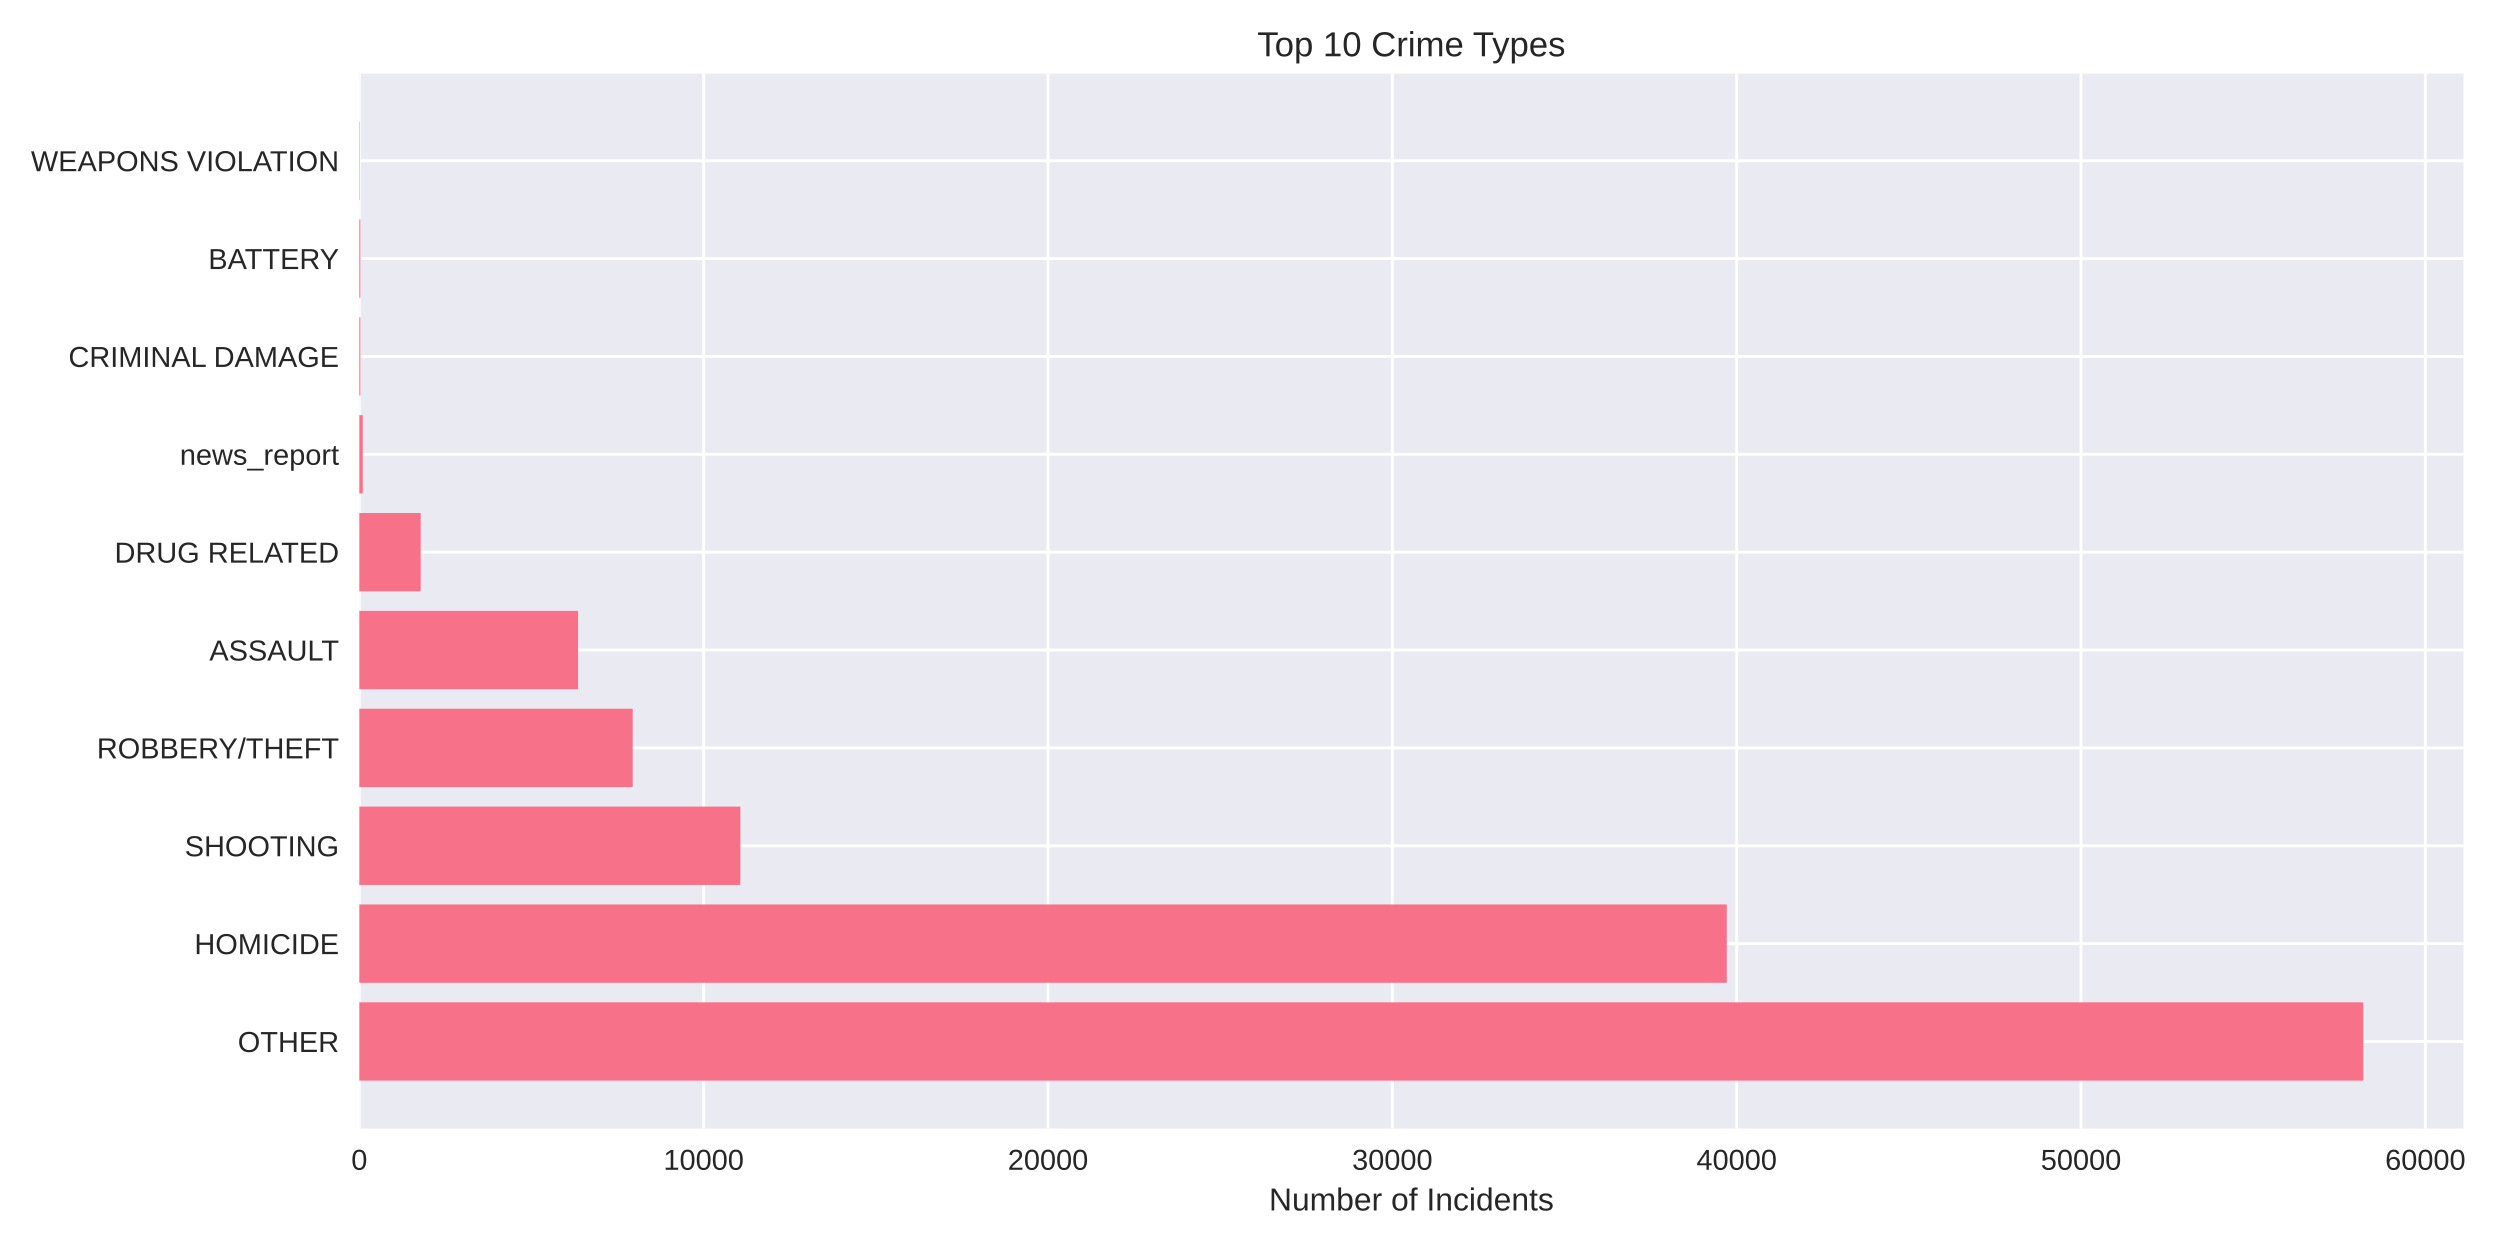
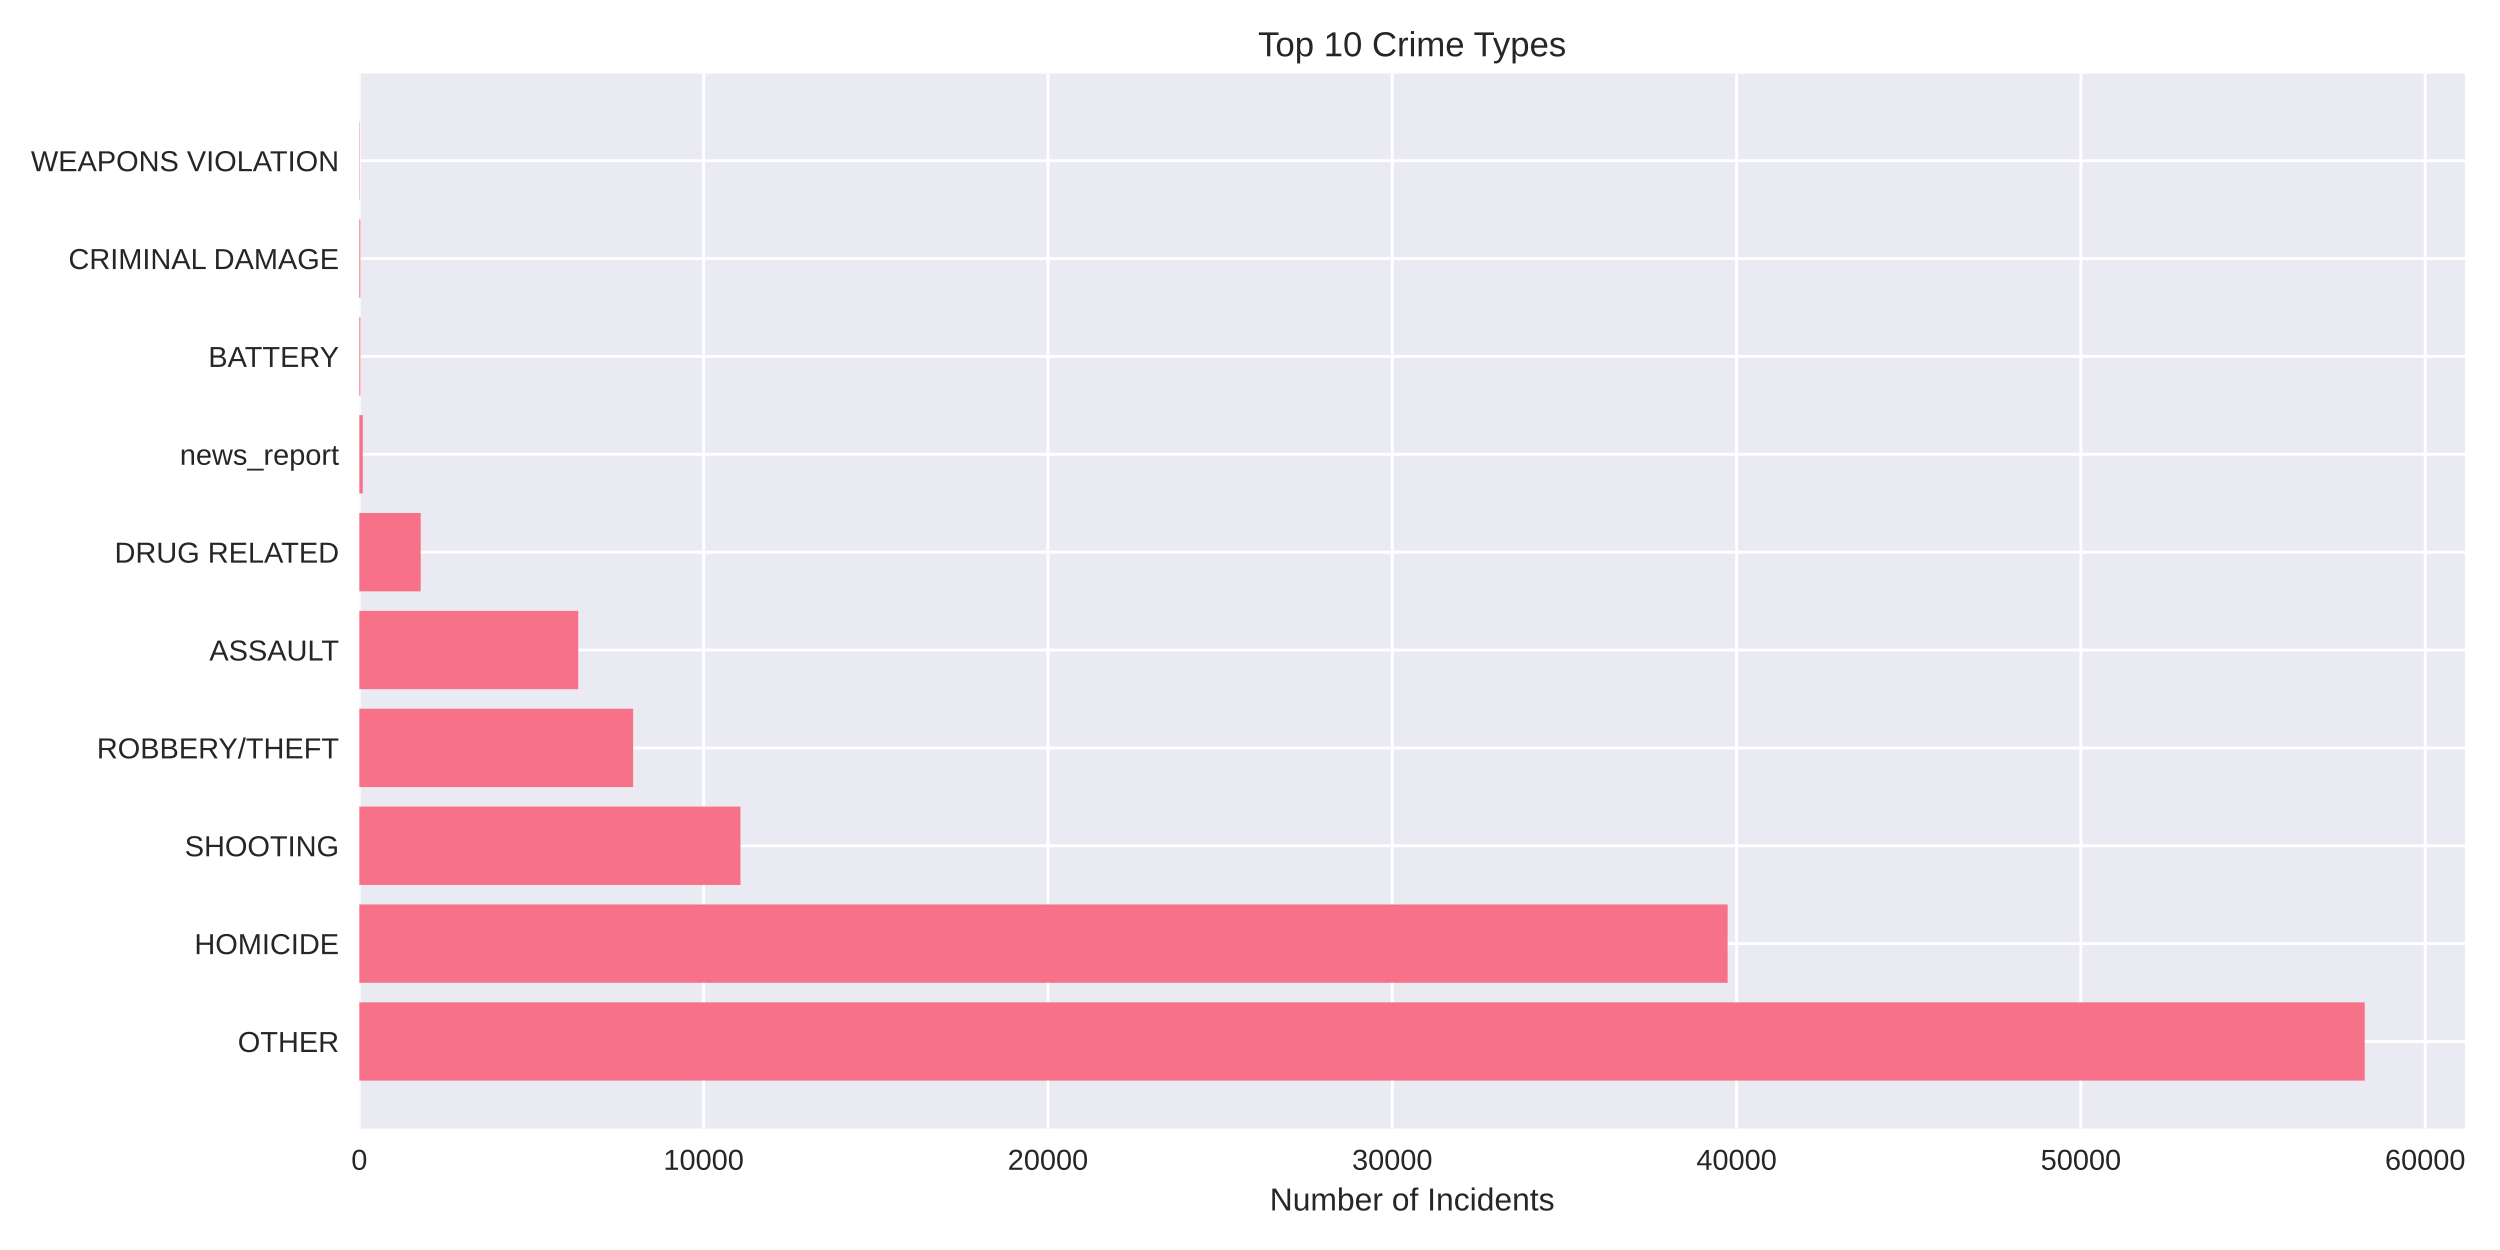
<svg xmlns="http://www.w3.org/2000/svg" width="864pt" height="432pt" viewBox="0 0 864 432" version="1.1">
  <defs>
    <style type="text/css">*{stroke-linejoin: round; stroke-linecap: butt}</style>
  </defs>
  <g id="figure_1">
    <g id="patch_1">
      <path d="M 0 432  L 864 432  L 864 0  L 0 0  z " style="fill: #ffffff" />
    </g>
    <g id="axes_1">
      <g id="patch_2">
-         <path d="M 124.18 390.04  L 851.379 390.04  L 851.379 25.44  L 124.18 25.44  z " style="fill: #eaeaf2" />
+         <path d="M 124.18 390.04  L 851.898 390.04  L 851.898 25.44  L 124.18 25.44  z " style="fill: #eaeaf2" />
      </g>
      <g id="matplotlib.axis_1">
        <g id="xtick_1">
          <g id="line2d_1">
-             <path d="M 124.18 390.04  L 124.18 25.44  " clip-path="url(#p022b37816b)" style="fill: none; stroke: #ffffff; stroke-linecap: round" />
+             <path d="M 124.18 390.04  L 124.18 25.44  " clip-path="url(#pcea50fffb3)" style="fill: none; stroke: #ffffff; stroke-linecap: round" />
          </g>
          <g id="line2d_2" />
          <g id="text_1">
            <text style="fill: #262626; font: 10px 'Arial', 'Liberation Sans', 'DejaVu Sans', 'Bitstream Vera Sans', sans-serif; text-anchor: middle" x="124.18" y="404.287" transform="rotate(-0 124.18 404.2869)">0</text>
          </g>
        </g>
        <g id="xtick_2">
          <g id="line2d_3">
-             <path d="M 243.184 390.04  L 243.184 25.44  " clip-path="url(#p022b37816b)" style="fill: none; stroke: #ffffff; stroke-linecap: round" />
+             <path d="M 243.175 390.04  L 243.175 25.44  " clip-path="url(#pcea50fffb3)" style="fill: none; stroke: #ffffff; stroke-linecap: round" />
          </g>
          <g id="line2d_4" />
          <g id="text_2">
-             <text style="fill: #262626; font: 10px 'Arial', 'Liberation Sans', 'DejaVu Sans', 'Bitstream Vera Sans', sans-serif; text-anchor: middle" x="243.184" y="404.287" transform="rotate(-0 243.1844 404.2869)">10000</text>
+             <text style="fill: #262626; font: 10px 'Arial', 'Liberation Sans', 'DejaVu Sans', 'Bitstream Vera Sans', sans-serif; text-anchor: middle" x="243.175" y="404.287" transform="rotate(-0 243.1754 404.2869)">10000</text>
          </g>
        </g>
        <g id="xtick_3">
          <g id="line2d_5">
-             <path d="M 362.189 390.04  L 362.189 25.44  " clip-path="url(#p022b37816b)" style="fill: none; stroke: #ffffff; stroke-linecap: round" />
+             <path d="M 362.171 390.04  L 362.171 25.44  " clip-path="url(#pcea50fffb3)" style="fill: none; stroke: #ffffff; stroke-linecap: round" />
          </g>
          <g id="line2d_6" />
          <g id="text_3">
-             <text style="fill: #262626; font: 10px 'Arial', 'Liberation Sans', 'DejaVu Sans', 'Bitstream Vera Sans', sans-serif; text-anchor: middle" x="362.189" y="404.287" transform="rotate(-0 362.1889 404.2869)">20000</text>
+             <text style="fill: #262626; font: 10px 'Arial', 'Liberation Sans', 'DejaVu Sans', 'Bitstream Vera Sans', sans-serif; text-anchor: middle" x="362.171" y="404.287" transform="rotate(-0 362.1707 404.2869)">20000</text>
          </g>
        </g>
        <g id="xtick_4">
          <g id="line2d_7">
-             <path d="M 481.193 390.04  L 481.193 25.44  " clip-path="url(#p022b37816b)" style="fill: none; stroke: #ffffff; stroke-linecap: round" />
+             <path d="M 481.166 390.04  L 481.166 25.44  " clip-path="url(#pcea50fffb3)" style="fill: none; stroke: #ffffff; stroke-linecap: round" />
          </g>
          <g id="line2d_8" />
          <g id="text_4">
-             <text style="fill: #262626; font: 10px 'Arial', 'Liberation Sans', 'DejaVu Sans', 'Bitstream Vera Sans', sans-serif; text-anchor: middle" x="481.193" y="404.287" transform="rotate(-0 481.1933 404.2869)">30000</text>
+             <text style="fill: #262626; font: 10px 'Arial', 'Liberation Sans', 'DejaVu Sans', 'Bitstream Vera Sans', sans-serif; text-anchor: middle" x="481.166" y="404.287" transform="rotate(-0 481.1661 404.2869)">30000</text>
          </g>
        </g>
        <g id="xtick_5">
          <g id="line2d_9">
-             <path d="M 600.198 390.04  L 600.198 25.44  " clip-path="url(#p022b37816b)" style="fill: none; stroke: #ffffff; stroke-linecap: round" />
+             <path d="M 600.161 390.04  L 600.161 25.44  " clip-path="url(#pcea50fffb3)" style="fill: none; stroke: #ffffff; stroke-linecap: round" />
          </g>
          <g id="line2d_10" />
          <g id="text_5">
-             <text style="fill: #262626; font: 10px 'Arial', 'Liberation Sans', 'DejaVu Sans', 'Bitstream Vera Sans', sans-serif; text-anchor: middle" x="600.198" y="404.287" transform="rotate(-0 600.1978 404.2869)">40000</text>
+             <text style="fill: #262626; font: 10px 'Arial', 'Liberation Sans', 'DejaVu Sans', 'Bitstream Vera Sans', sans-serif; text-anchor: middle" x="600.161" y="404.287" transform="rotate(-0 600.1615 404.2869)">40000</text>
          </g>
        </g>
        <g id="xtick_6">
          <g id="line2d_11">
-             <path d="M 719.202 390.04  L 719.202 25.44  " clip-path="url(#p022b37816b)" style="fill: none; stroke: #ffffff; stroke-linecap: round" />
+             <path d="M 719.157 390.04  L 719.157 25.44  " clip-path="url(#pcea50fffb3)" style="fill: none; stroke: #ffffff; stroke-linecap: round" />
          </g>
          <g id="line2d_12" />
          <g id="text_6">
-             <text style="fill: #262626; font: 10px 'Arial', 'Liberation Sans', 'DejaVu Sans', 'Bitstream Vera Sans', sans-serif; text-anchor: middle" x="719.202" y="404.287" transform="rotate(-0 719.2022 404.2869)">50000</text>
+             <text style="fill: #262626; font: 10px 'Arial', 'Liberation Sans', 'DejaVu Sans', 'Bitstream Vera Sans', sans-serif; text-anchor: middle" x="719.157" y="404.287" transform="rotate(-0 719.1568 404.2869)">50000</text>
          </g>
        </g>
        <g id="xtick_7">
          <g id="line2d_13">
-             <path d="M 838.207 390.04  L 838.207 25.44  " clip-path="url(#p022b37816b)" style="fill: none; stroke: #ffffff; stroke-linecap: round" />
+             <path d="M 838.152 390.04  L 838.152 25.44  " clip-path="url(#pcea50fffb3)" style="fill: none; stroke: #ffffff; stroke-linecap: round" />
          </g>
          <g id="line2d_14" />
          <g id="text_7">
-             <text style="fill: #262626; font: 10px 'Arial', 'Liberation Sans', 'DejaVu Sans', 'Bitstream Vera Sans', sans-serif; text-anchor: middle" x="838.207" y="404.287" transform="rotate(-0 838.2067 404.2869)">60000</text>
+             <text style="fill: #262626; font: 10px 'Arial', 'Liberation Sans', 'DejaVu Sans', 'Bitstream Vera Sans', sans-serif; text-anchor: middle" x="838.152" y="404.287" transform="rotate(-0 838.1522 404.2869)">60000</text>
          </g>
        </g>
        <g id="text_8">
-           <text style="fill: #262626; font: 11px 'Arial', 'Liberation Sans', 'DejaVu Sans', 'Bitstream Vera Sans', sans-serif; text-anchor: middle" x="487.779" y="418.333" transform="rotate(-0 487.7794 418.3334)">Number of Incidents</text>
+           <text style="fill: #262626; font: 11px 'Arial', 'Liberation Sans', 'DejaVu Sans', 'Bitstream Vera Sans', sans-serif; text-anchor: middle" x="488.039" y="418.333" transform="rotate(-0 488.039 418.3334)">Number of Incidents</text>
        </g>
      </g>
      <g id="matplotlib.axis_2">
        <g id="ytick_1">
          <g id="line2d_15">
-             <path d="M 124.18 359.939  L 851.379 359.939  " clip-path="url(#p022b37816b)" style="fill: none; stroke: #ffffff; stroke-linecap: round" />
+             <path d="M 124.18 359.939  L 851.898 359.939  " clip-path="url(#pcea50fffb3)" style="fill: none; stroke: #ffffff; stroke-linecap: round" />
          </g>
          <g id="line2d_16" />
          <g id="text_9">
            <text style="fill: #262626; font: 10px 'Arial', 'Liberation Sans', 'DejaVu Sans', 'Bitstream Vera Sans', sans-serif; text-anchor: end" x="117.18" y="363.562" transform="rotate(-0 117.18 363.562)">OTHER</text>
          </g>
        </g>
        <g id="ytick_2">
          <g id="line2d_17">
-             <path d="M 124.18 326.117  L 851.379 326.117  " clip-path="url(#p022b37816b)" style="fill: none; stroke: #ffffff; stroke-linecap: round" />
+             <path d="M 124.18 326.117  L 851.898 326.117  " clip-path="url(#pcea50fffb3)" style="fill: none; stroke: #ffffff; stroke-linecap: round" />
          </g>
          <g id="line2d_18" />
          <g id="text_10">
            <text style="fill: #262626; font: 10px 'Arial', 'Liberation Sans', 'DejaVu Sans', 'Bitstream Vera Sans', sans-serif; text-anchor: end" x="117.18" y="329.74" transform="rotate(-0 117.18 329.7401)">HOMICIDE</text>
          </g>
        </g>
        <g id="ytick_3">
          <g id="line2d_19">
-             <path d="M 124.18 292.295  L 851.379 292.295  " clip-path="url(#p022b37816b)" style="fill: none; stroke: #ffffff; stroke-linecap: round" />
+             <path d="M 124.18 292.295  L 851.898 292.295  " clip-path="url(#pcea50fffb3)" style="fill: none; stroke: #ffffff; stroke-linecap: round" />
          </g>
          <g id="line2d_20" />
          <g id="text_11">
            <text style="fill: #262626; font: 10px 'Arial', 'Liberation Sans', 'DejaVu Sans', 'Bitstream Vera Sans', sans-serif; text-anchor: end" x="117.18" y="295.918" transform="rotate(-0 117.18 295.9182)">SHOOTING</text>
          </g>
        </g>
        <g id="ytick_4">
          <g id="line2d_21">
-             <path d="M 124.18 258.473  L 851.379 258.473  " clip-path="url(#p022b37816b)" style="fill: none; stroke: #ffffff; stroke-linecap: round" />
+             <path d="M 124.18 258.473  L 851.898 258.473  " clip-path="url(#pcea50fffb3)" style="fill: none; stroke: #ffffff; stroke-linecap: round" />
          </g>
          <g id="line2d_22" />
          <g id="text_12">
            <text style="fill: #262626; font: 10px 'Arial', 'Liberation Sans', 'DejaVu Sans', 'Bitstream Vera Sans', sans-serif; text-anchor: end" x="117.18" y="262.096" transform="rotate(-0 117.18 262.0963)">ROBBERY/THEFT</text>
          </g>
        </g>
        <g id="ytick_5">
          <g id="line2d_23">
-             <path d="M 124.18 224.651  L 851.379 224.651  " clip-path="url(#p022b37816b)" style="fill: none; stroke: #ffffff; stroke-linecap: round" />
+             <path d="M 124.18 224.651  L 851.898 224.651  " clip-path="url(#pcea50fffb3)" style="fill: none; stroke: #ffffff; stroke-linecap: round" />
          </g>
          <g id="line2d_24" />
          <g id="text_13">
            <text style="fill: #262626; font: 10px 'Arial', 'Liberation Sans', 'DejaVu Sans', 'Bitstream Vera Sans', sans-serif; text-anchor: end" x="117.18" y="228.274" transform="rotate(-0 117.18 228.2744)">ASSAULT</text>
          </g>
        </g>
        <g id="ytick_6">
          <g id="line2d_25">
-             <path d="M 124.18 190.829  L 851.379 190.829  " clip-path="url(#p022b37816b)" style="fill: none; stroke: #ffffff; stroke-linecap: round" />
+             <path d="M 124.18 190.829  L 851.898 190.829  " clip-path="url(#pcea50fffb3)" style="fill: none; stroke: #ffffff; stroke-linecap: round" />
          </g>
          <g id="line2d_26" />
          <g id="text_14">
            <text style="fill: #262626; font: 10px 'Arial', 'Liberation Sans', 'DejaVu Sans', 'Bitstream Vera Sans', sans-serif; text-anchor: end" x="117.18" y="194.452" transform="rotate(-0 117.18 194.4525)">DRUG RELATED</text>
          </g>
        </g>
        <g id="ytick_7">
          <g id="line2d_27">
-             <path d="M 124.18 157.007  L 851.379 157.007  " clip-path="url(#p022b37816b)" style="fill: none; stroke: #ffffff; stroke-linecap: round" />
+             <path d="M 124.18 157.007  L 851.898 157.007  " clip-path="url(#pcea50fffb3)" style="fill: none; stroke: #ffffff; stroke-linecap: round" />
          </g>
          <g id="line2d_28" />
          <g id="text_15">
            <text style="fill: #262626; font: 10px 'Arial', 'Liberation Sans', 'DejaVu Sans', 'Bitstream Vera Sans', sans-serif; text-anchor: end" x="117.18" y="160.631" transform="rotate(-0 117.18 160.6306)">news_report</text>
          </g>
        </g>
        <g id="ytick_8">
          <g id="line2d_29">
-             <path d="M 124.18 123.185  L 851.379 123.185  " clip-path="url(#p022b37816b)" style="fill: none; stroke: #ffffff; stroke-linecap: round" />
+             <path d="M 124.18 123.185  L 851.898 123.185  " clip-path="url(#pcea50fffb3)" style="fill: none; stroke: #ffffff; stroke-linecap: round" />
          </g>
          <g id="line2d_30" />
          <g id="text_16">
-             <text style="fill: #262626; font: 10px 'Arial', 'Liberation Sans', 'DejaVu Sans', 'Bitstream Vera Sans', sans-serif; text-anchor: end" x="117.18" y="126.809" transform="rotate(-0 117.18 126.8087)">CRIMINAL DAMAGE</text>
+             <text style="fill: #262626; font: 10px 'Arial', 'Liberation Sans', 'DejaVu Sans', 'Bitstream Vera Sans', sans-serif; text-anchor: end" x="117.18" y="126.809" transform="rotate(-0 117.18 126.8087)">BATTERY</text>
          </g>
        </g>
        <g id="ytick_9">
          <g id="line2d_31">
-             <path d="M 124.18 89.363  L 851.379 89.363  " clip-path="url(#p022b37816b)" style="fill: none; stroke: #ffffff; stroke-linecap: round" />
+             <path d="M 124.18 89.363  L 851.898 89.363  " clip-path="url(#pcea50fffb3)" style="fill: none; stroke: #ffffff; stroke-linecap: round" />
          </g>
          <g id="line2d_32" />
          <g id="text_17">
-             <text style="fill: #262626; font: 10px 'Arial', 'Liberation Sans', 'DejaVu Sans', 'Bitstream Vera Sans', sans-serif; text-anchor: end" x="117.18" y="92.987" transform="rotate(-0 117.18 92.98681)">BATTERY</text>
+             <text style="fill: #262626; font: 10px 'Arial', 'Liberation Sans', 'DejaVu Sans', 'Bitstream Vera Sans', sans-serif; text-anchor: end" x="117.18" y="92.987" transform="rotate(-0 117.18 92.98681)">CRIMINAL DAMAGE</text>
          </g>
        </g>
        <g id="ytick_10">
          <g id="line2d_33">
-             <path d="M 124.18 55.541  L 851.379 55.541  " clip-path="url(#p022b37816b)" style="fill: none; stroke: #ffffff; stroke-linecap: round" />
+             <path d="M 124.18 55.541  L 851.898 55.541  " clip-path="url(#pcea50fffb3)" style="fill: none; stroke: #ffffff; stroke-linecap: round" />
          </g>
          <g id="line2d_34" />
          <g id="text_18">
            <text style="fill: #262626; font: 10px 'Arial', 'Liberation Sans', 'DejaVu Sans', 'Bitstream Vera Sans', sans-serif; text-anchor: end" x="117.18" y="59.165" transform="rotate(-0 117.18 59.16492)">WEAPONS VIOLATION</text>
          </g>
        </g>
      </g>
      <g id="patch_3">
-         <path d="M 124.18 373.467  L 816.75 373.467  L 816.75 346.41  L 124.18 346.41  z " clip-path="url(#p022b37816b)" style="fill: #f77189" />
+         <path d="M 124.18 373.467  L 817.245 373.467  L 817.245 346.41  L 124.18 346.41  z " clip-path="url(#pcea50fffb3)" style="fill: #f77189" />
      </g>
      <g id="patch_4">
-         <path d="M 124.18 339.645  L 596.782 339.645  L 596.782 312.588  L 124.18 312.588  z " clip-path="url(#p022b37816b)" style="fill: #f77189" />
+         <path d="M 124.18 339.645  L 597.068 339.645  L 597.068 312.588  L 124.18 312.588  z " clip-path="url(#pcea50fffb3)" style="fill: #f77189" />
      </g>
      <g id="patch_5">
-         <path d="M 124.18 305.823  L 255.87 305.823  L 255.87 278.766  L 124.18 278.766  z " clip-path="url(#p022b37816b)" style="fill: #f77189" />
+         <path d="M 124.18 305.823  L 255.908 305.823  L 255.908 278.766  L 124.18 278.766  z " clip-path="url(#pcea50fffb3)" style="fill: #f77189" />
      </g>
      <g id="patch_6">
-         <path d="M 124.18 272.002  L 218.658 272.002  L 218.658 244.944  L 124.18 244.944  z " clip-path="url(#p022b37816b)" style="fill: #f77189" />
+         <path d="M 124.18 272.002  L 218.805 272.002  L 218.805 244.944  L 124.18 244.944  z " clip-path="url(#pcea50fffb3)" style="fill: #f77189" />
      </g>
      <g id="patch_7">
-         <path d="M 124.18 238.18  L 199.784 238.18  L 199.784 211.122  L 124.18 211.122  z " clip-path="url(#p022b37816b)" style="fill: #f77189" />
+         <path d="M 124.18 238.18  L 199.837 238.18  L 199.837 211.122  L 124.18 211.122  z " clip-path="url(#pcea50fffb3)" style="fill: #f77189" />
      </g>
      <g id="patch_8">
-         <path d="M 124.18 204.358  L 145.387 204.358  L 145.387 177.3  L 124.18 177.3  z " clip-path="url(#p022b37816b)" style="fill: #f77189" />
+         <path d="M 124.18 204.358  L 145.397 204.358  L 145.397 177.3  L 124.18 177.3  z " clip-path="url(#pcea50fffb3)" style="fill: #f77189" />
      </g>
      <g id="patch_9">
-         <path d="M 124.18 170.536  L 125.37 170.536  L 125.37 143.478  L 124.18 143.478  z " clip-path="url(#p022b37816b)" style="fill: #f77189" />
+         <path d="M 124.18 170.536  L 125.37 170.536  L 125.37 143.478  L 124.18 143.478  z " clip-path="url(#pcea50fffb3)" style="fill: #f77189" />
      </g>
      <g id="patch_10">
-         <path d="M 124.18 136.714  L 124.549 136.714  L 124.549 109.657  L 124.18 109.657  z " clip-path="url(#p022b37816b)" style="fill: #f77189" />
+         <path d="M 124.18 136.714  L 124.549 136.714  L 124.549 109.657  L 124.18 109.657  z " clip-path="url(#pcea50fffb3)" style="fill: #f77189" />
      </g>
      <g id="patch_11">
-         <path d="M 124.18 102.892  L 124.549 102.892  L 124.549 75.835  L 124.18 75.835  z " clip-path="url(#p022b37816b)" style="fill: #f77189" />
+         <path d="M 124.18 102.892  L 124.549 102.892  L 124.549 75.835  L 124.18 75.835  z " clip-path="url(#pcea50fffb3)" style="fill: #f77189" />
      </g>
      <g id="patch_12">
-         <path d="M 124.18 69.07  L 124.311 69.07  L 124.311 42.013  L 124.18 42.013  z " clip-path="url(#p022b37816b)" style="fill: #f77189" />
+         <path d="M 124.18 69.07  L 124.311 69.07  L 124.311 42.013  L 124.18 42.013  z " clip-path="url(#pcea50fffb3)" style="fill: #f77189" />
      </g>
      <g id="patch_13">
        <path d="M 124.18 390.04  L 124.18 25.44  " style="fill: none" />
      </g>
      <g id="patch_14">
-         <path d="M 851.379 390.04  L 851.379 25.44  " style="fill: none" />
+         <path d="M 851.898 390.04  L 851.898 25.44  " style="fill: none" />
      </g>
      <g id="patch_15">
-         <path d="M 124.18 390.04  L 851.379 390.04  " style="fill: none" />
+         <path d="M 124.18 390.04  L 851.898 390.04  " style="fill: none" />
      </g>
      <g id="patch_16">
-         <path d="M 124.18 25.44  L 851.379 25.44  " style="fill: none" />
+         <path d="M 124.18 25.44  L 851.898 25.44  " style="fill: none" />
      </g>
      <g id="text_19">
-         <text style="fill: #262626; font: 12px 'Arial', 'Liberation Sans', 'DejaVu Sans', 'Bitstream Vera Sans', sans-serif; text-anchor: middle" x="487.779" y="19.44" transform="rotate(-0 487.7794 19.44)">Top 10 Crime Types</text>
+         <text style="fill: #262626; font: 12px 'Arial', 'Liberation Sans', 'DejaVu Sans', 'Bitstream Vera Sans', sans-serif; text-anchor: middle" x="488.039" y="19.44" transform="rotate(-0 488.039 19.44)">Top 10 Crime Types</text>
      </g>
    </g>
  </g>
  <defs>
-     <clipPath id="p022b37816b">
-       <rect x="124.18" y="25.44" width="727.199" height="364.6" />
+     <clipPath id="pcea50fffb3">
+       <rect x="124.18" y="25.44" width="727.718" height="364.6" />
    </clipPath>
  </defs>
</svg>
